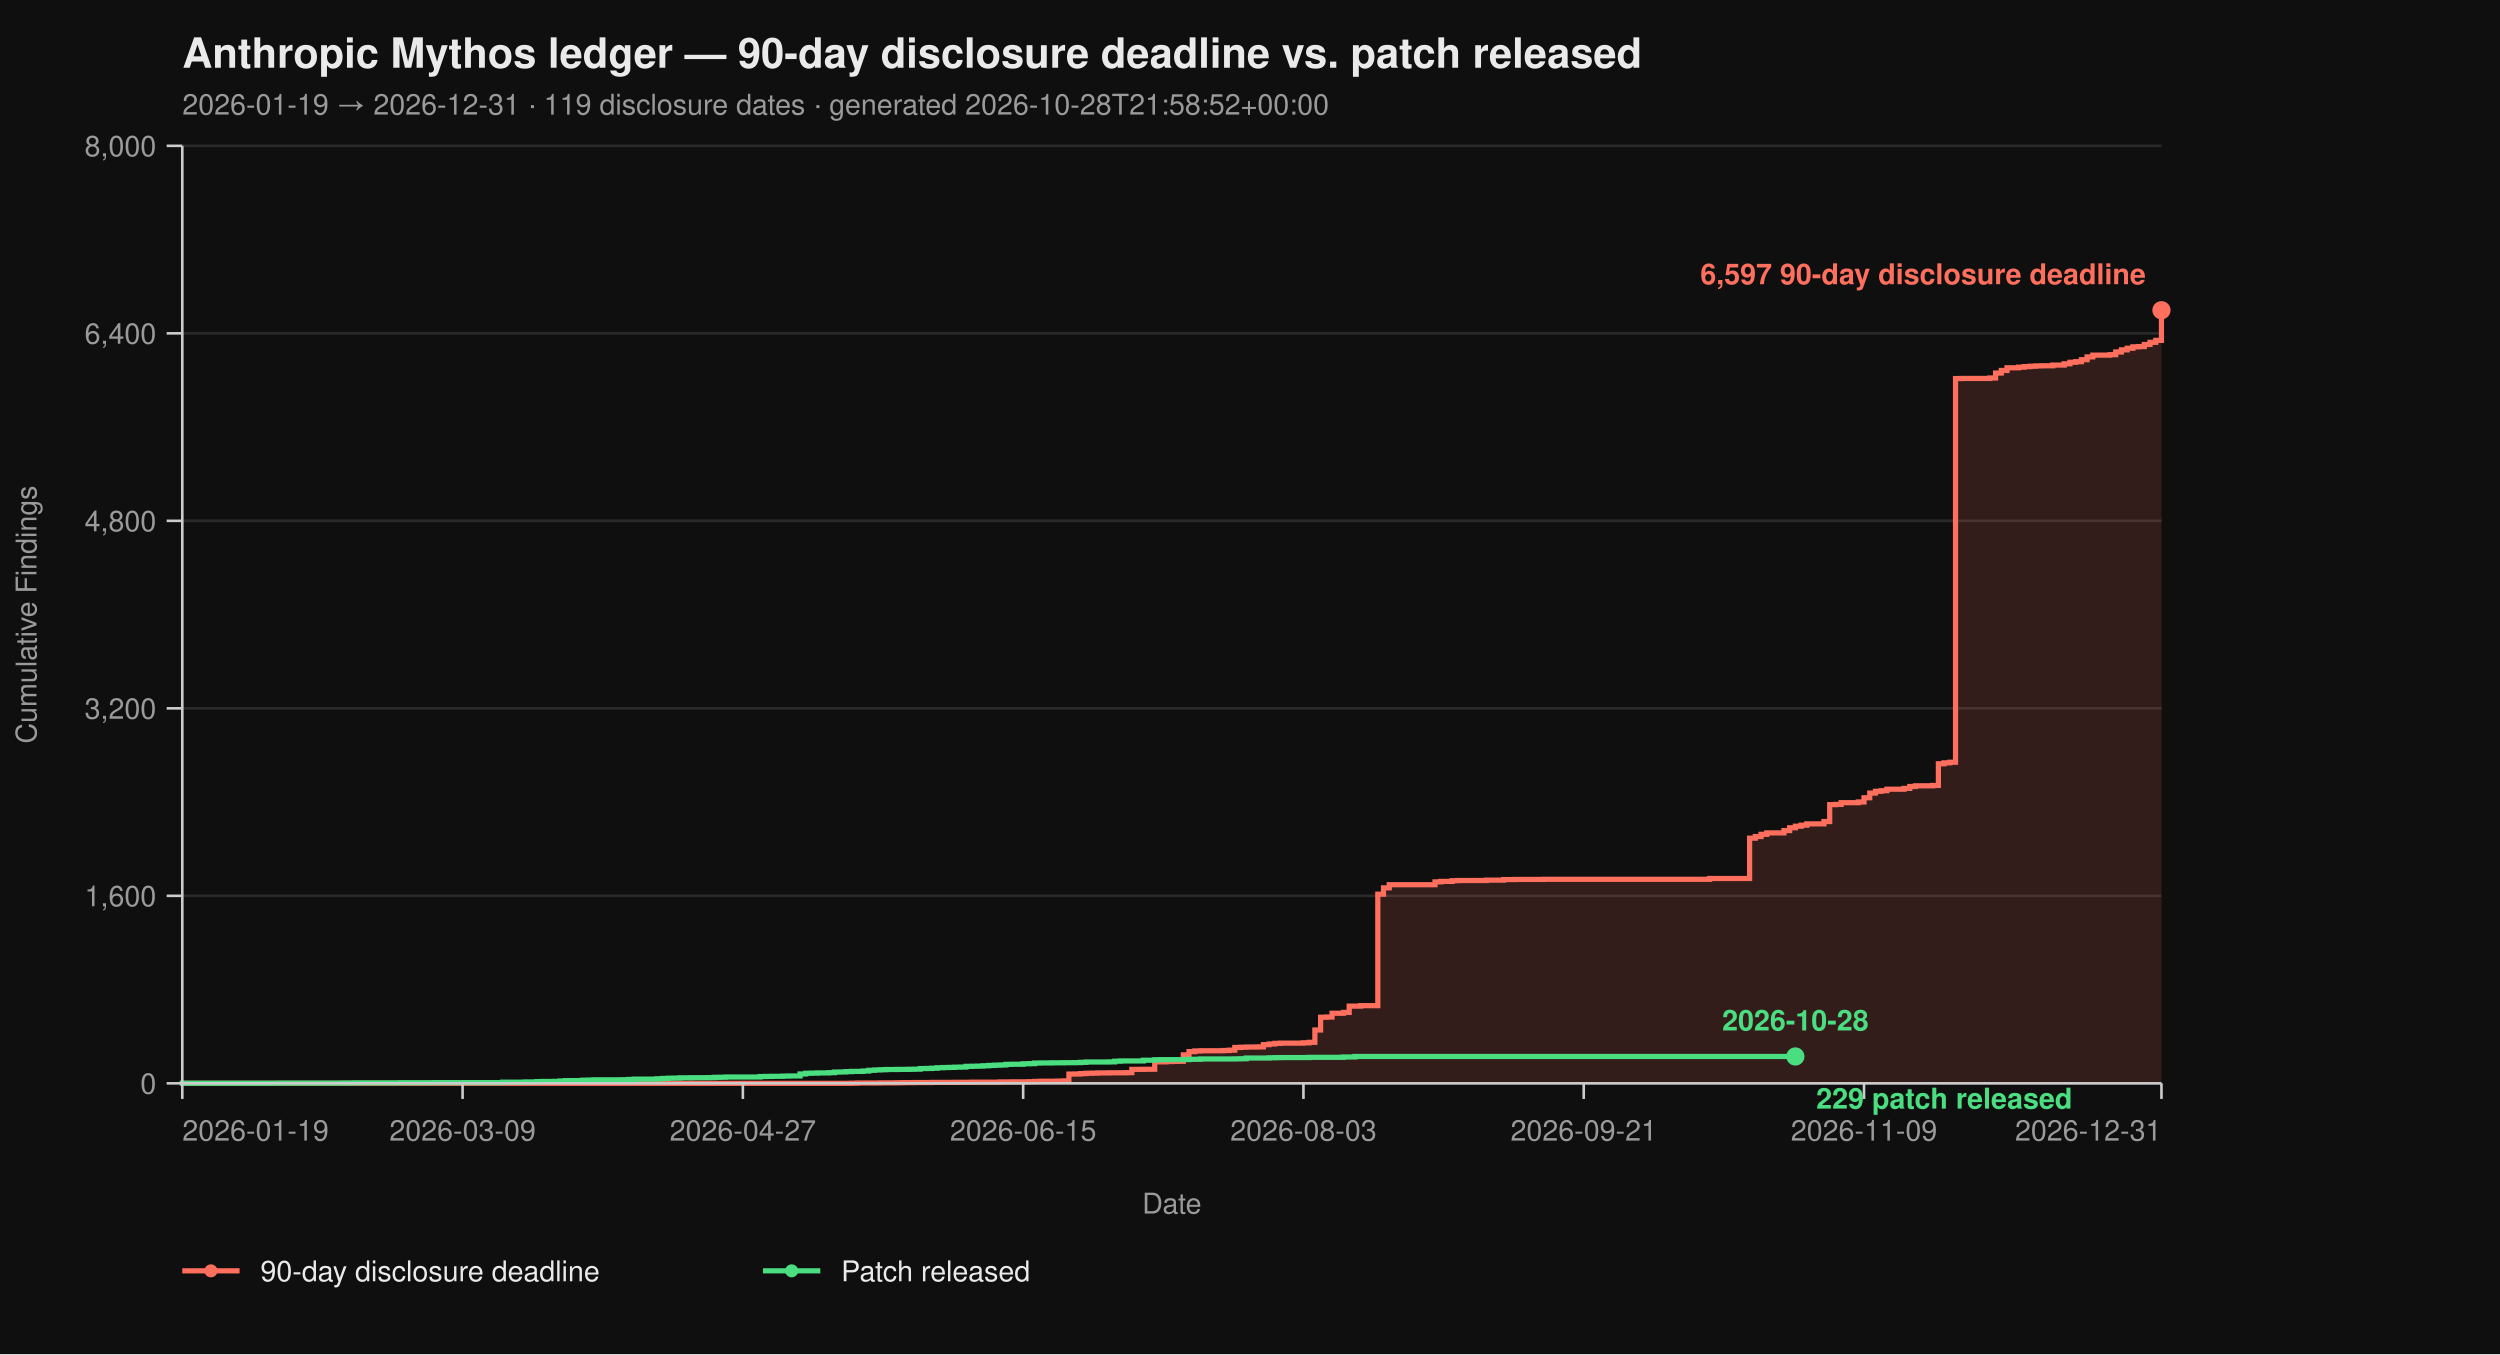
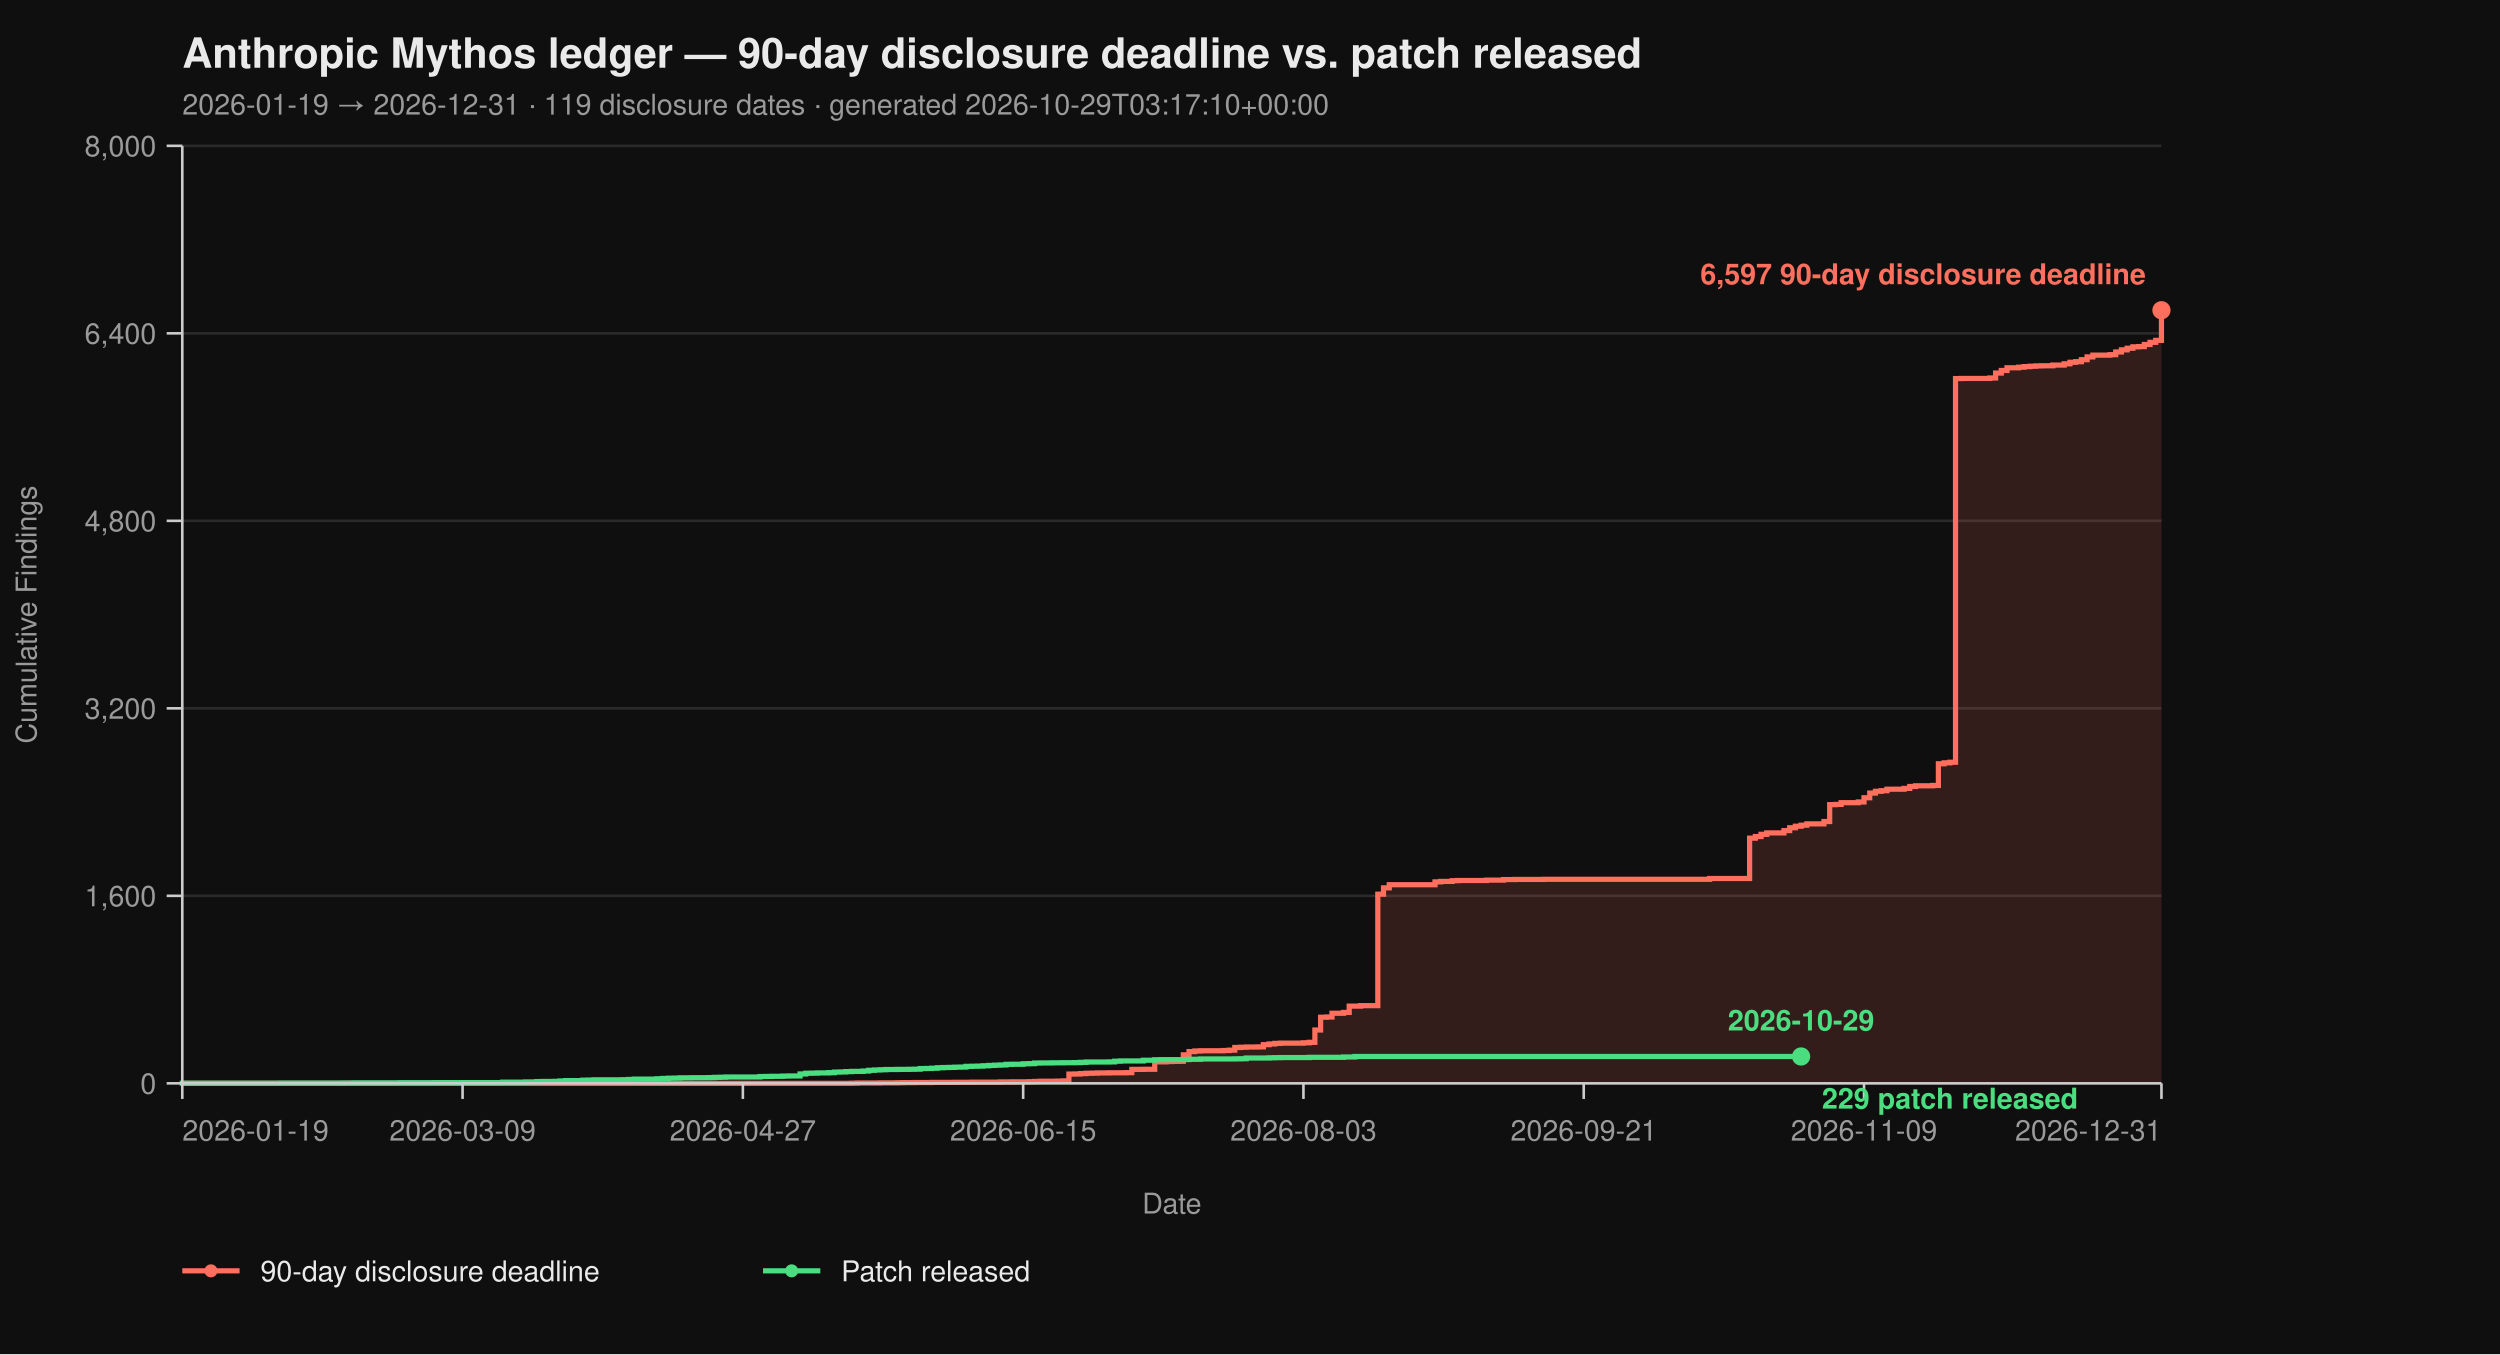
<svg xmlns="http://www.w3.org/2000/svg" viewBox="0 0 960 520" width="960" height="520" font-family="-apple-system, BlinkMacSystemFont, 'Segoe UI', Helvetica, Arial, sans-serif">
  <rect width="100%" height="100%" fill="#0f0f0f" />
  <text x="70" y="26" fill="#eaeaea" font-size="16" font-weight="700">Anthropic Mythos ledger — 90-day disclosure deadline vs. patch released</text>
-   <text x="70" y="44" fill="#9a9a9a" font-size="11">2026-01-19 → 2026-12-31  ·  119 disclosure dates  ·  generated 2026-10-28T21:58:52+00:00</text>
+   <text x="70" y="44" fill="#9a9a9a" font-size="11">2026-01-19 → 2026-12-31  ·  119 disclosure dates  ·  generated 2026-10-29T03:17:10+00:00</text>
  <line x1="70" y1="416.00" x2="830" y2="416.00" stroke="#2a2a2a" stroke-width="1" />
  <line x1="70" y1="344.00" x2="830" y2="344.00" stroke="#2a2a2a" stroke-width="1" />
  <line x1="70" y1="272.00" x2="830" y2="272.00" stroke="#2a2a2a" stroke-width="1" />
  <line x1="70" y1="200.00" x2="830" y2="200.00" stroke="#2a2a2a" stroke-width="1" />
  <line x1="70" y1="128.00" x2="830" y2="128.00" stroke="#2a2a2a" stroke-width="1" />
  <line x1="70" y1="56.00" x2="830" y2="56.00" stroke="#2a2a2a" stroke-width="1" />
  <path d="M 70.00 416.00 L 326.99 416.00 L 326.99 415.95 L 329.19 415.95 L 329.19 415.87 L 337.98 415.87 L 337.98 415.82 L 344.57 415.82 L 344.57 415.77 L 346.76 415.77 L 346.76 415.73 L 351.16 415.73 L 351.16 415.69 L 357.75 415.69 L 357.75 415.64 L 366.53 415.64 L 366.53 415.60 L 373.12 415.60 L 373.12 415.55 L 384.10 415.55 L 384.10 415.46 L 388.50 415.46 L 388.50 415.42 L 395.09 415.42 L 395.09 415.37 L 397.28 415.37 L 397.28 415.28 L 399.48 415.28 L 399.48 415.19 L 406.07 415.19 L 406.07 415.14 L 408.27 415.14 L 408.27 415.06 L 410.46 415.06 L 410.46 412.44 L 412.66 412.44 L 412.66 412.40 L 414.86 412.40 L 414.86 412.26 L 417.05 412.26 L 417.05 412.13 L 419.25 412.13 L 419.25 412.08 L 421.45 412.08 L 421.45 412.00 L 425.84 412.00 L 425.84 411.95 L 432.43 411.95 L 432.43 411.90 L 434.62 411.90 L 434.62 410.64 L 439.02 410.64 L 439.02 410.60 L 443.41 410.60 L 443.41 407.76 L 447.80 407.76 L 447.80 407.63 L 450.00 407.63 L 450.00 407.58 L 452.20 407.58 L 452.20 407.54 L 454.39 407.54 L 454.39 405.06 L 456.59 405.06 L 456.59 403.81 L 458.79 403.81 L 458.79 403.58 L 460.98 403.58 L 460.98 403.49 L 469.77 403.49 L 469.77 403.40 L 471.97 403.40 L 471.97 403.26 L 474.16 403.26 L 474.16 402.23 L 476.36 402.23 L 476.36 402.14 L 478.55 402.14 L 478.55 402.05 L 482.95 402.05 L 482.95 402.00 L 485.14 402.00 L 485.14 401.15 L 487.34 401.15 L 487.34 400.88 L 489.54 400.88 L 489.54 400.65 L 491.73 400.65 L 491.73 400.56 L 500.52 400.56 L 500.52 400.43 L 502.72 400.43 L 502.72 400.25 L 504.91 400.25 L 504.91 395.52 L 507.11 395.52 L 507.11 390.62 L 509.31 390.62 L 509.31 390.53 L 511.50 390.53 L 511.50 389.09 L 515.90 389.09 L 515.90 388.77 L 518.09 388.77 L 518.09 386.35 L 522.49 386.35 L 522.49 386.17 L 529.08 386.17 L 529.08 343.37 L 531.27 343.37 L 531.27 340.94 L 533.47 340.94 L 533.47 339.73 L 551.04 339.73 L 551.04 338.64 L 553.24 338.64 L 553.24 338.46 L 557.63 338.46 L 557.63 338.19 L 559.83 338.19 L 559.83 338.11 L 570.81 338.11 L 570.81 337.97 L 577.40 337.97 L 577.40 337.75 L 581.79 337.75 L 581.79 337.70 L 592.77 337.70 L 592.77 337.65 L 656.47 337.65 L 656.47 337.34 L 671.85 337.34 L 671.85 321.86 L 674.05 321.86 L 674.05 321.23 L 676.24 321.23 L 676.24 320.38 L 678.44 320.38 L 678.44 319.83 L 685.03 319.83 L 685.03 318.94 L 687.23 318.94 L 687.23 317.86 L 689.42 317.86 L 689.42 317.27 L 691.62 317.27 L 691.62 316.87 L 693.82 316.87 L 693.82 316.37 L 700.40 316.37 L 700.40 315.47 L 702.60 315.47 L 702.60 308.99 L 704.80 308.99 L 704.80 308.90 L 706.99 308.90 L 706.99 308.23 L 713.58 308.23 L 713.58 307.96 L 715.78 307.96 L 715.78 306.34 L 717.98 306.34 L 717.98 304.54 L 720.17 304.54 L 720.17 303.86 L 722.37 303.86 L 722.37 303.63 L 724.57 303.63 L 724.57 303.05 L 731.16 303.05 L 731.16 302.74 L 733.35 302.74 L 733.35 302.01 L 735.55 302.01 L 735.55 301.75 L 742.14 301.75 L 742.14 301.61 L 744.34 301.61 L 744.34 293.29 L 746.53 293.29 L 746.53 292.93 L 748.73 292.93 L 748.73 292.70 L 750.92 292.70 L 750.92 145.37 L 753.12 145.37 L 753.12 145.32 L 764.10 145.32 L 764.10 145.14 L 766.30 145.14 L 766.30 143.25 L 768.50 143.25 L 768.50 142.26 L 770.69 142.26 L 770.69 141.23 L 775.09 141.23 L 775.09 141.00 L 777.28 141.00 L 777.28 140.78 L 779.48 140.78 L 779.48 140.64 L 781.68 140.64 L 781.68 140.51 L 783.87 140.51 L 783.87 140.46 L 788.27 140.46 L 788.27 140.19 L 792.66 140.19 L 792.66 139.70 L 794.86 139.70 L 794.86 139.12 L 797.05 139.12 L 797.05 138.89 L 799.25 138.89 L 799.25 138.12 L 801.45 138.12 L 801.45 137.05 L 803.64 137.05 L 803.64 136.37 L 810.23 136.37 L 810.23 136.19 L 812.43 136.19 L 812.43 135.16 L 814.62 135.16 L 814.62 134.34 L 816.82 134.34 L 816.82 133.72 L 819.02 133.72 L 819.02 133.18 L 821.21 133.18 L 821.21 133.08 L 823.41 133.08 L 823.41 132.28 L 825.61 132.28 L 825.61 131.46 L 827.80 131.46 L 827.80 130.70 L 830.00 130.70 L 830.00 119.13 L 830.00 119.13 L 830.00 416.00 Z" fill="#ff6f5e26" stroke="none" />
  <path d="M 70.00 416.00 L 326.99 416.00 L 326.99 415.95 L 329.19 415.95 L 329.19 415.87 L 337.98 415.87 L 337.98 415.82 L 344.57 415.82 L 344.57 415.77 L 346.76 415.77 L 346.76 415.73 L 351.16 415.73 L 351.16 415.69 L 357.75 415.69 L 357.75 415.64 L 366.53 415.64 L 366.53 415.60 L 373.12 415.60 L 373.12 415.55 L 384.10 415.55 L 384.10 415.46 L 388.50 415.46 L 388.50 415.42 L 395.09 415.42 L 395.09 415.37 L 397.28 415.37 L 397.28 415.28 L 399.48 415.28 L 399.48 415.19 L 406.07 415.19 L 406.07 415.14 L 408.27 415.14 L 408.27 415.06 L 410.46 415.06 L 410.46 412.44 L 412.66 412.44 L 412.66 412.40 L 414.86 412.40 L 414.86 412.26 L 417.05 412.26 L 417.05 412.13 L 419.25 412.13 L 419.25 412.08 L 421.45 412.08 L 421.45 412.00 L 425.84 412.00 L 425.84 411.95 L 432.43 411.95 L 432.43 411.90 L 434.62 411.90 L 434.62 410.64 L 439.02 410.64 L 439.02 410.60 L 443.41 410.60 L 443.41 407.76 L 447.80 407.76 L 447.80 407.63 L 450.00 407.63 L 450.00 407.58 L 452.20 407.58 L 452.20 407.54 L 454.39 407.54 L 454.39 405.06 L 456.59 405.06 L 456.59 403.81 L 458.79 403.81 L 458.79 403.58 L 460.98 403.58 L 460.98 403.49 L 469.77 403.49 L 469.77 403.40 L 471.97 403.40 L 471.97 403.26 L 474.16 403.26 L 474.16 402.23 L 476.36 402.23 L 476.36 402.14 L 478.55 402.14 L 478.55 402.05 L 482.95 402.05 L 482.95 402.00 L 485.14 402.00 L 485.14 401.15 L 487.34 401.15 L 487.34 400.88 L 489.54 400.88 L 489.54 400.65 L 491.73 400.65 L 491.73 400.56 L 500.52 400.56 L 500.52 400.43 L 502.72 400.43 L 502.72 400.25 L 504.91 400.25 L 504.91 395.52 L 507.11 395.52 L 507.11 390.62 L 509.31 390.62 L 509.31 390.53 L 511.50 390.53 L 511.50 389.09 L 515.90 389.09 L 515.90 388.77 L 518.09 388.77 L 518.09 386.35 L 522.49 386.35 L 522.49 386.17 L 529.08 386.17 L 529.08 343.37 L 531.27 343.37 L 531.27 340.94 L 533.47 340.94 L 533.47 339.73 L 551.04 339.73 L 551.04 338.64 L 553.24 338.64 L 553.24 338.46 L 557.63 338.46 L 557.63 338.19 L 559.83 338.19 L 559.83 338.11 L 570.81 338.11 L 570.81 337.97 L 577.40 337.97 L 577.40 337.75 L 581.79 337.75 L 581.79 337.70 L 592.77 337.70 L 592.77 337.65 L 656.47 337.65 L 656.47 337.34 L 671.85 337.34 L 671.85 321.86 L 674.05 321.86 L 674.05 321.23 L 676.24 321.23 L 676.24 320.38 L 678.44 320.38 L 678.44 319.83 L 685.03 319.83 L 685.03 318.94 L 687.23 318.94 L 687.23 317.86 L 689.42 317.86 L 689.42 317.27 L 691.62 317.27 L 691.62 316.87 L 693.82 316.87 L 693.82 316.37 L 700.40 316.37 L 700.40 315.47 L 702.60 315.47 L 702.60 308.99 L 704.80 308.99 L 704.80 308.90 L 706.99 308.90 L 706.99 308.23 L 713.58 308.23 L 713.58 307.96 L 715.78 307.96 L 715.78 306.34 L 717.98 306.34 L 717.98 304.54 L 720.17 304.54 L 720.17 303.86 L 722.37 303.86 L 722.37 303.63 L 724.57 303.63 L 724.57 303.05 L 731.16 303.05 L 731.16 302.74 L 733.35 302.74 L 733.35 302.01 L 735.55 302.01 L 735.55 301.75 L 742.14 301.75 L 742.14 301.61 L 744.34 301.61 L 744.34 293.29 L 746.53 293.29 L 746.53 292.93 L 748.73 292.93 L 748.73 292.70 L 750.92 292.70 L 750.92 145.37 L 753.12 145.37 L 753.12 145.32 L 764.10 145.32 L 764.10 145.14 L 766.30 145.14 L 766.30 143.25 L 768.50 143.25 L 768.50 142.26 L 770.69 142.26 L 770.69 141.23 L 775.09 141.23 L 775.09 141.00 L 777.28 141.00 L 777.28 140.78 L 779.48 140.78 L 779.48 140.64 L 781.68 140.64 L 781.68 140.51 L 783.87 140.51 L 783.87 140.46 L 788.27 140.46 L 788.27 140.19 L 792.66 140.19 L 792.66 139.70 L 794.86 139.70 L 794.86 139.12 L 797.05 139.12 L 797.05 138.89 L 799.25 138.89 L 799.25 138.12 L 801.45 138.12 L 801.45 137.05 L 803.64 137.05 L 803.64 136.37 L 810.23 136.37 L 810.23 136.19 L 812.43 136.19 L 812.43 135.16 L 814.62 135.16 L 814.62 134.34 L 816.82 134.34 L 816.82 133.72 L 819.02 133.72 L 819.02 133.18 L 821.21 133.18 L 821.21 133.08 L 823.41 133.08 L 823.41 132.28 L 825.61 132.28 L 825.61 131.46 L 827.80 131.46 L 827.80 130.70 L 830.00 130.70 L 830.00 119.13 L 830.00 119.13" fill="none" stroke="#ff6f5e" stroke-width="2" stroke-linejoin="miter" stroke-linecap="butt" />
-   <path d="M 70.00 416.00 L 70.00 416.00 L 70.00 415.95 L 107.34 415.95 L 107.34 415.91 L 131.50 415.91 L 131.50 415.87 L 135.90 415.87 L 135.90 415.82 L 153.47 415.82 L 153.47 415.77 L 166.65 415.77 L 166.65 415.73 L 193.01 415.73 L 193.01 415.55 L 201.79 415.55 L 201.79 415.46 L 206.18 415.46 L 206.18 415.32 L 208.38 415.32 L 208.38 415.28 L 212.77 415.28 L 212.77 415.24 L 214.97 415.24 L 214.97 415.10 L 217.17 415.10 L 217.17 414.96 L 223.76 414.96 L 223.76 414.79 L 225.95 414.79 L 225.95 414.74 L 228.15 414.74 L 228.15 414.65 L 239.13 414.65 L 239.13 414.61 L 241.33 414.61 L 241.33 414.51 L 243.53 414.51 L 243.53 414.38 L 252.31 414.38 L 252.31 414.25 L 254.51 414.25 L 254.51 414.11 L 256.71 414.11 L 256.71 414.02 L 258.90 414.02 L 258.90 413.98 L 261.10 413.98 L 261.10 413.88 L 265.49 413.88 L 265.49 413.84 L 272.08 413.84 L 272.08 413.80 L 274.28 413.80 L 274.28 413.70 L 276.47 413.70 L 276.47 413.66 L 278.67 413.66 L 278.67 413.57 L 291.85 413.57 L 291.85 413.39 L 294.05 413.39 L 294.05 413.35 L 296.24 413.35 L 296.24 413.30 L 300.64 413.30 L 300.64 413.21 L 302.83 413.21 L 302.83 413.17 L 307.23 413.17 L 307.23 412.40 L 309.42 412.40 L 309.42 412.13 L 311.62 412.13 L 311.62 412.08 L 313.82 412.08 L 313.82 412.00 L 318.21 412.00 L 318.21 411.90 L 320.40 411.90 L 320.40 411.68 L 322.60 411.68 L 322.60 411.63 L 324.80 411.63 L 324.80 411.50 L 326.99 411.50 L 326.99 411.41 L 331.39 411.41 L 331.39 411.27 L 333.58 411.27 L 333.58 411.00 L 335.78 411.00 L 335.78 410.87 L 337.98 410.87 L 337.98 410.78 L 340.17 410.78 L 340.17 410.69 L 344.57 410.69 L 344.57 410.64 L 348.96 410.64 L 348.96 410.60 L 351.16 410.60 L 351.16 410.56 L 353.35 410.56 L 353.35 410.33 L 355.55 410.33 L 355.55 410.29 L 357.75 410.29 L 357.75 410.19 L 359.94 410.19 L 359.94 410.01 L 362.14 410.01 L 362.14 409.93 L 364.34 409.93 L 364.34 409.88 L 366.53 409.88 L 366.53 409.79 L 368.73 409.79 L 368.73 409.75 L 370.92 409.75 L 370.92 409.48 L 373.12 409.48 L 373.12 409.43 L 375.32 409.43 L 375.32 409.38 L 377.51 409.38 L 377.51 409.25 L 379.71 409.25 L 379.71 409.12 L 381.91 409.12 L 381.91 409.02 L 384.10 409.02 L 384.10 408.94 L 386.30 408.94 L 386.30 408.71 L 388.50 408.71 L 388.50 408.67 L 392.89 408.67 L 392.89 408.49 L 395.09 408.49 L 395.09 408.44 L 397.28 408.44 L 397.28 408.21 L 399.48 408.21 L 399.48 408.17 L 403.87 408.17 L 403.87 408.12 L 408.27 408.12 L 408.27 408.08 L 412.66 408.08 L 412.66 408.04 L 414.86 408.04 L 414.86 407.94 L 417.05 407.94 L 417.05 407.81 L 425.84 407.81 L 425.84 407.76 L 428.03 407.76 L 428.03 407.50 L 430.23 407.50 L 430.23 407.40 L 439.02 407.40 L 439.02 407.13 L 443.41 407.13 L 443.41 406.95 L 445.61 406.95 L 445.61 406.91 L 454.39 406.91 L 454.39 406.87 L 456.59 406.87 L 456.59 406.77 L 460.98 406.77 L 460.98 406.64 L 474.16 406.64 L 474.16 406.60 L 476.36 406.60 L 476.36 406.55 L 478.55 406.55 L 478.55 406.28 L 487.34 406.28 L 487.34 406.19 L 489.54 406.19 L 489.54 406.14 L 491.73 406.14 L 491.73 406.10 L 502.72 406.10 L 502.72 406.01 L 515.90 406.01 L 515.90 405.88 L 520.29 405.88 L 520.29 405.69 L 689.42 405.69" fill="none" stroke="#4ade80" stroke-width="2" stroke-linejoin="miter" stroke-linecap="butt" />
+   <path d="M 70.00 416.00 L 70.00 416.00 L 70.00 415.95 L 107.34 415.95 L 107.34 415.91 L 131.50 415.91 L 131.50 415.87 L 135.90 415.87 L 135.90 415.82 L 153.47 415.82 L 153.47 415.77 L 166.65 415.77 L 166.65 415.73 L 193.01 415.73 L 193.01 415.55 L 201.79 415.55 L 201.79 415.46 L 206.18 415.46 L 206.18 415.32 L 208.38 415.32 L 208.38 415.28 L 212.77 415.28 L 212.77 415.24 L 214.97 415.24 L 214.97 415.10 L 217.17 415.10 L 217.17 414.96 L 223.76 414.96 L 223.76 414.79 L 225.95 414.79 L 225.95 414.74 L 228.15 414.74 L 228.15 414.65 L 239.13 414.65 L 239.13 414.61 L 241.33 414.61 L 241.33 414.51 L 243.53 414.51 L 243.53 414.38 L 252.31 414.38 L 252.31 414.25 L 254.51 414.25 L 254.51 414.11 L 256.71 414.11 L 256.71 414.02 L 258.90 414.02 L 258.90 413.98 L 261.10 413.98 L 261.10 413.88 L 265.49 413.88 L 265.49 413.84 L 272.08 413.84 L 272.08 413.80 L 274.28 413.80 L 274.28 413.70 L 276.47 413.70 L 276.47 413.66 L 278.67 413.66 L 278.67 413.57 L 291.85 413.57 L 291.85 413.39 L 294.05 413.39 L 294.05 413.35 L 296.24 413.35 L 296.24 413.30 L 300.64 413.30 L 300.64 413.21 L 302.83 413.21 L 302.83 413.17 L 307.23 413.17 L 307.23 412.40 L 309.42 412.40 L 309.42 412.13 L 311.62 412.13 L 311.62 412.08 L 313.82 412.08 L 313.82 412.00 L 318.21 412.00 L 318.21 411.90 L 320.40 411.90 L 320.40 411.68 L 322.60 411.68 L 322.60 411.63 L 324.80 411.63 L 324.80 411.50 L 326.99 411.50 L 326.99 411.41 L 331.39 411.41 L 331.39 411.27 L 333.58 411.27 L 333.58 411.00 L 335.78 411.00 L 335.78 410.87 L 337.98 410.87 L 337.98 410.78 L 340.17 410.78 L 340.17 410.69 L 344.57 410.69 L 344.57 410.64 L 348.96 410.64 L 348.96 410.60 L 351.16 410.60 L 351.16 410.56 L 353.35 410.56 L 353.35 410.33 L 355.55 410.33 L 355.55 410.29 L 357.75 410.29 L 357.75 410.19 L 359.94 410.19 L 359.94 410.01 L 362.14 410.01 L 362.14 409.93 L 364.34 409.93 L 364.34 409.88 L 366.53 409.88 L 366.53 409.79 L 368.73 409.79 L 368.73 409.75 L 370.92 409.75 L 370.92 409.48 L 373.12 409.48 L 373.12 409.43 L 375.32 409.43 L 375.32 409.38 L 377.51 409.38 L 377.51 409.25 L 379.71 409.25 L 379.71 409.12 L 381.91 409.12 L 381.91 409.02 L 384.10 409.02 L 384.10 408.94 L 386.30 408.94 L 386.30 408.71 L 388.50 408.71 L 388.50 408.67 L 392.89 408.67 L 392.89 408.49 L 395.09 408.49 L 395.09 408.44 L 397.28 408.44 L 397.28 408.21 L 399.48 408.21 L 399.48 408.17 L 403.87 408.17 L 403.87 408.12 L 408.27 408.12 L 408.27 408.08 L 412.66 408.08 L 412.66 408.04 L 414.86 408.04 L 414.86 407.94 L 417.05 407.94 L 417.05 407.81 L 425.84 407.81 L 425.84 407.76 L 428.03 407.76 L 428.03 407.50 L 430.23 407.50 L 430.23 407.40 L 439.02 407.40 L 439.02 407.13 L 443.41 407.13 L 443.41 406.95 L 445.61 406.95 L 445.61 406.91 L 454.39 406.91 L 454.39 406.87 L 456.59 406.87 L 456.59 406.77 L 460.98 406.77 L 460.98 406.64 L 474.16 406.64 L 474.16 406.60 L 476.36 406.60 L 476.36 406.55 L 478.55 406.55 L 478.55 406.28 L 487.34 406.28 L 487.34 406.19 L 489.54 406.19 L 489.54 406.14 L 491.73 406.14 L 491.73 406.10 L 502.72 406.10 L 502.72 406.01 L 515.90 406.01 L 515.90 405.88 L 520.29 405.88 L 520.29 405.69 L 691.62 405.69" fill="none" stroke="#4ade80" stroke-width="2" stroke-linejoin="miter" stroke-linecap="butt" />
  <line x1="70" y1="56" x2="70" y2="416" stroke="#cccccc" stroke-width="1" />
  <line x1="70" y1="416" x2="830" y2="416" stroke="#cccccc" stroke-width="1" />
  <line x1="64" y1="416.00" x2="70" y2="416.00" stroke="#cccccc" stroke-width="1" />
  <line x1="64" y1="344.00" x2="70" y2="344.00" stroke="#cccccc" stroke-width="1" />
  <line x1="64" y1="272.00" x2="70" y2="272.00" stroke="#cccccc" stroke-width="1" />
  <line x1="64" y1="200.00" x2="70" y2="200.00" stroke="#cccccc" stroke-width="1" />
  <line x1="64" y1="128.00" x2="70" y2="128.00" stroke="#cccccc" stroke-width="1" />
  <line x1="64" y1="56.00" x2="70" y2="56.00" stroke="#cccccc" stroke-width="1" />
  <text x="60" y="420.00" text-anchor="end" fill="#9a9a9a" font-size="11">0</text>
  <text x="60" y="348.00" text-anchor="end" fill="#9a9a9a" font-size="11">1,600</text>
  <text x="60" y="276.00" text-anchor="end" fill="#9a9a9a" font-size="11">3,200</text>
  <text x="60" y="204.00" text-anchor="end" fill="#9a9a9a" font-size="11">4,800</text>
  <text x="60" y="132.00" text-anchor="end" fill="#9a9a9a" font-size="11">6,400</text>
  <text x="60" y="60.00" text-anchor="end" fill="#9a9a9a" font-size="11">8,000</text>
  <text x="14" y="236.00" fill="#9a9a9a" font-size="11" transform="rotate(-90 14 236.00)" text-anchor="middle">Cumulative Findings</text>
  <line x1="70.00" y1="416" x2="70.00" y2="422" stroke="#cccccc" stroke-width="1" />
  <line x1="177.63" y1="416" x2="177.63" y2="422" stroke="#cccccc" stroke-width="1" />
  <line x1="285.26" y1="416" x2="285.26" y2="422" stroke="#cccccc" stroke-width="1" />
  <line x1="392.89" y1="416" x2="392.89" y2="422" stroke="#cccccc" stroke-width="1" />
  <line x1="500.52" y1="416" x2="500.52" y2="422" stroke="#cccccc" stroke-width="1" />
  <line x1="608.15" y1="416" x2="608.15" y2="422" stroke="#cccccc" stroke-width="1" />
  <line x1="715.78" y1="416" x2="715.78" y2="422" stroke="#cccccc" stroke-width="1" />
  <line x1="830.00" y1="416" x2="830.00" y2="422" stroke="#cccccc" stroke-width="1" />
  <text x="70.00" y="438" text-anchor="start" fill="#9a9a9a" font-size="11">2026-01-19</text>
  <text x="177.63" y="438" text-anchor="middle" fill="#9a9a9a" font-size="11">2026-03-09</text>
  <text x="285.26" y="438" text-anchor="middle" fill="#9a9a9a" font-size="11">2026-04-27</text>
  <text x="392.89" y="438" text-anchor="middle" fill="#9a9a9a" font-size="11">2026-06-15</text>
  <text x="500.52" y="438" text-anchor="middle" fill="#9a9a9a" font-size="11">2026-08-03</text>
  <text x="608.15" y="438" text-anchor="middle" fill="#9a9a9a" font-size="11">2026-09-21</text>
  <text x="715.78" y="438" text-anchor="middle" fill="#9a9a9a" font-size="11">2026-11-09</text>
  <text x="830.00" y="438" text-anchor="end" fill="#9a9a9a" font-size="11">2026-12-31</text>
  <text x="450.00" y="466" fill="#9a9a9a" font-size="11" text-anchor="middle">Date</text>
  <circle cx="830.00" cy="119.13" r="3.5" fill="#ff6f5e" />
  <text x="824.00" y="109.13" text-anchor="end" fill="#ff6f5e" font-size="11" font-weight="600">6,597 90-day disclosure deadline</text>
-   <circle cx="689.42" cy="405.69" r="3.5" fill="#4ade80" />
-   <text x="697.42" y="425.69" text-anchor="start" fill="#4ade80" font-size="11" font-weight="600">229 patch released</text>
-   <text x="689.42" y="395.69" text-anchor="middle" fill="#4ade80" font-size="11" font-weight="600">2026-10-28</text>
+   <circle cx="691.62" cy="405.69" r="3.5" fill="#4ade80" />
+   <text x="699.62" y="425.69" text-anchor="start" fill="#4ade80" font-size="11" font-weight="600">229 patch released</text>
+   <text x="691.62" y="395.69" text-anchor="middle" fill="#4ade80" font-size="11" font-weight="600">2026-10-29</text>
  <line x1="70" y1="488" x2="92" y2="488" stroke="#ff6f5e" stroke-width="2" />
  <circle cx="81" cy="488" r="2.5" fill="#ff6f5e" />
  <text x="100" y="492" fill="#eaeaea" font-size="11">90-day disclosure deadline</text>
  <line x1="293.0" y1="488" x2="315.0" y2="488" stroke="#4ade80" stroke-width="2" />
  <circle cx="304.0" cy="488" r="2.5" fill="#4ade80" />
  <text x="323.0" y="492" fill="#eaeaea" font-size="11">Patch released</text>
</svg>
